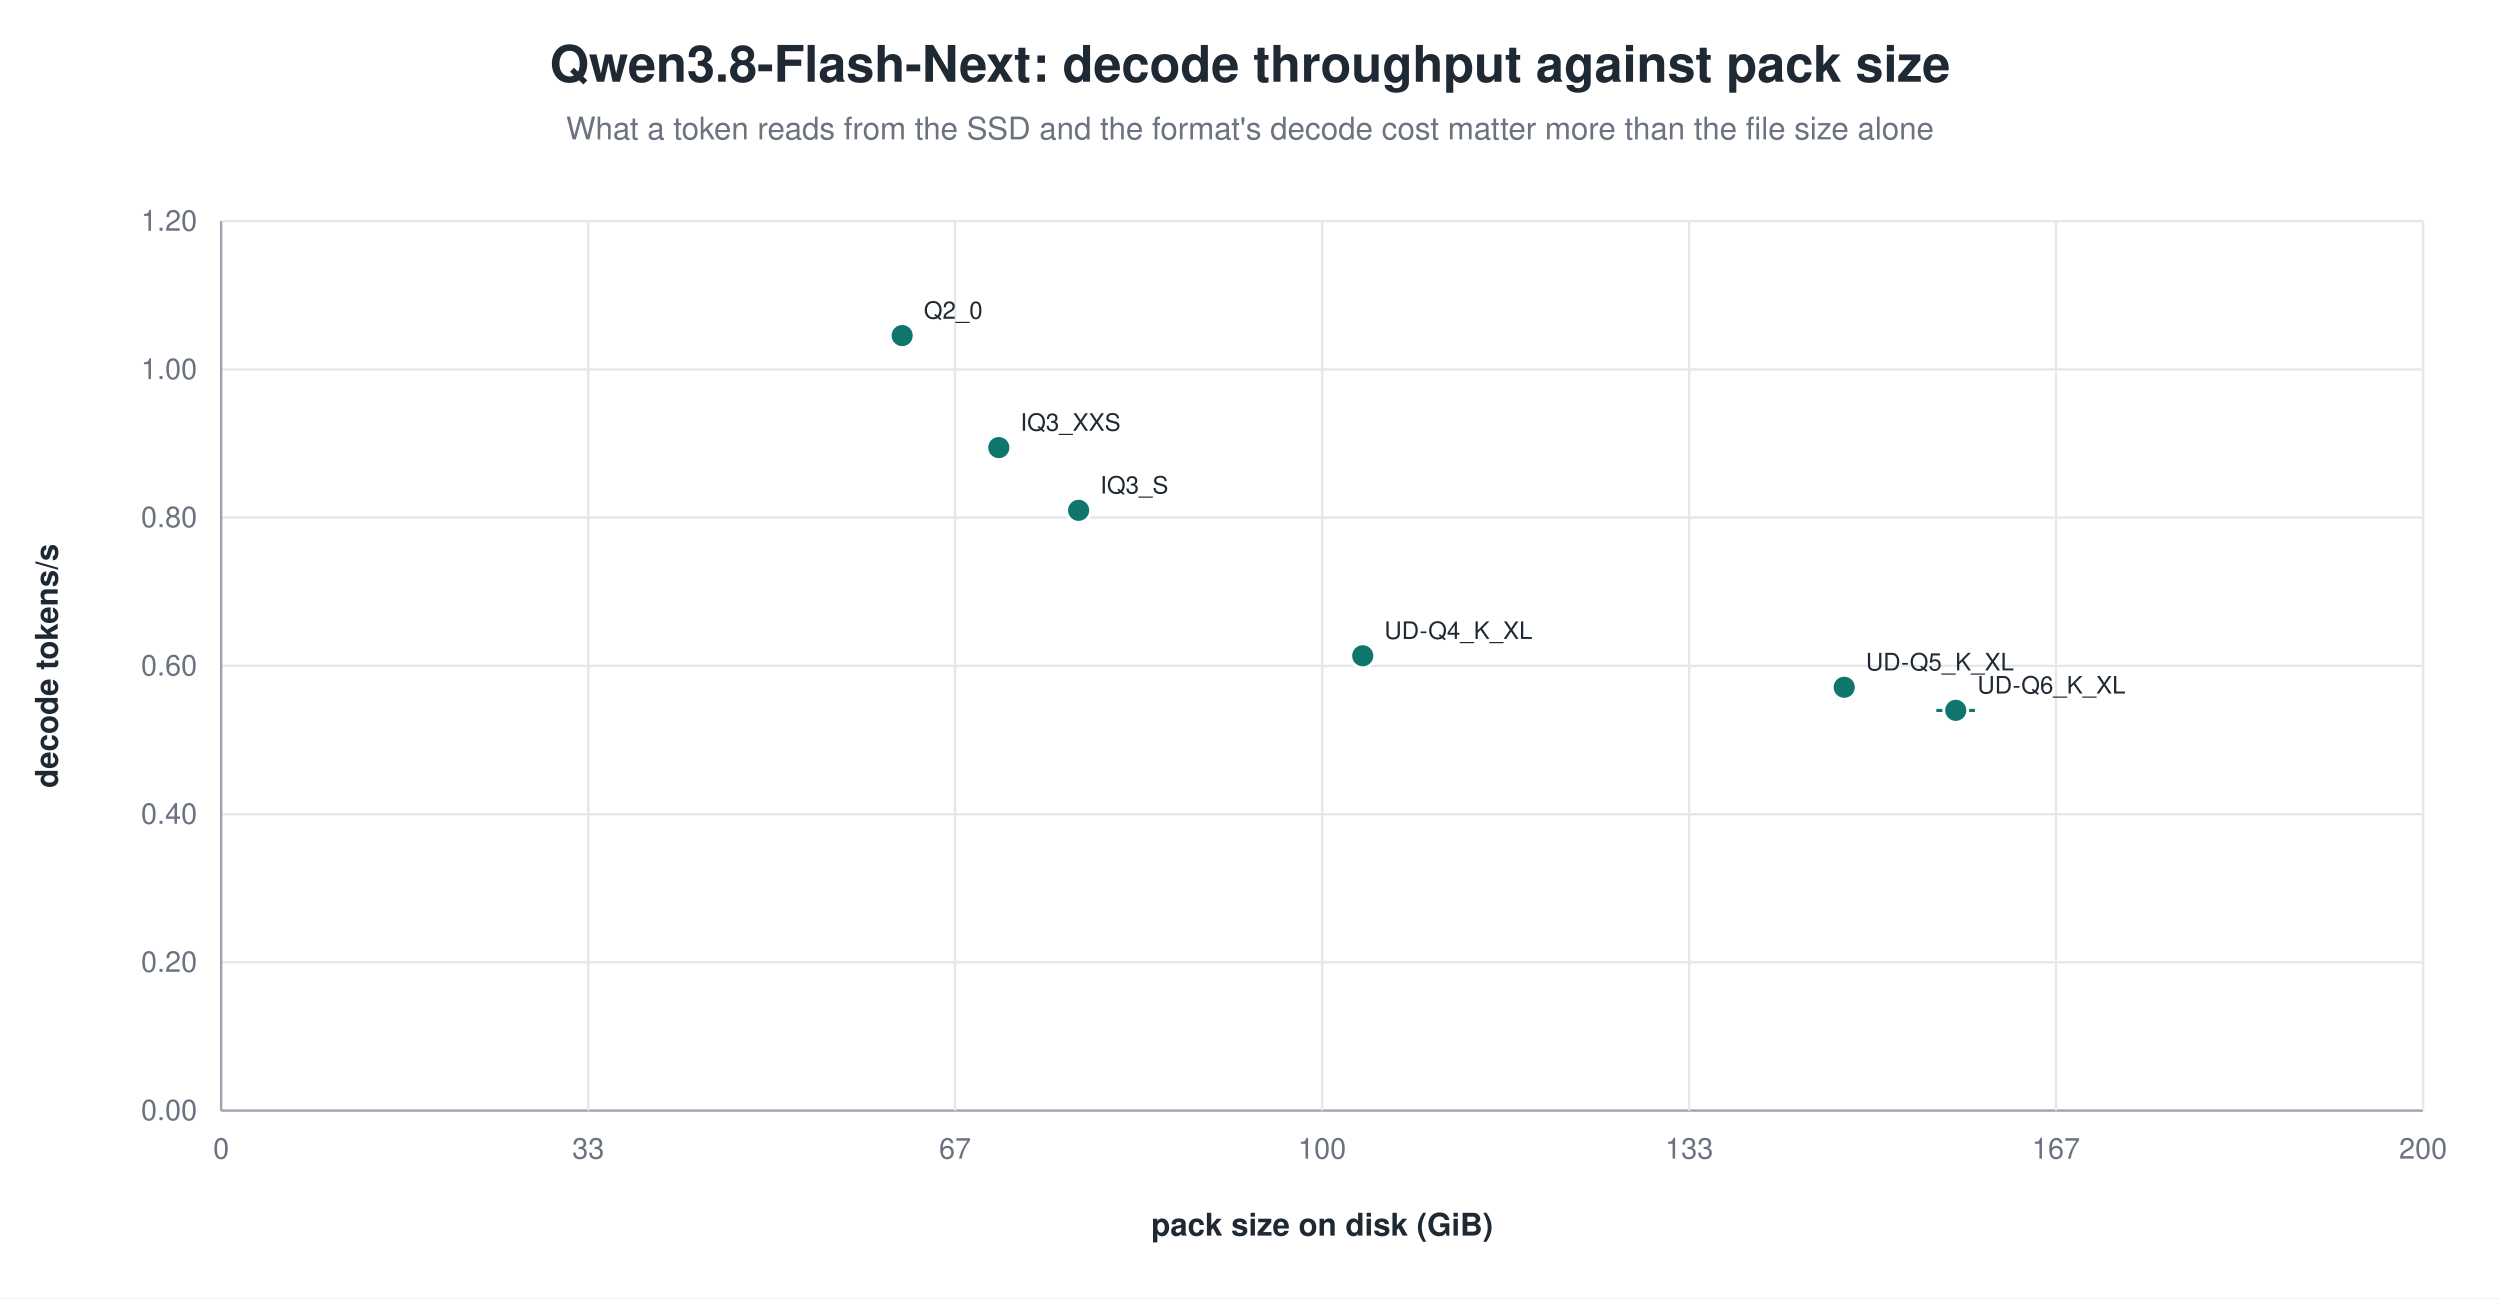
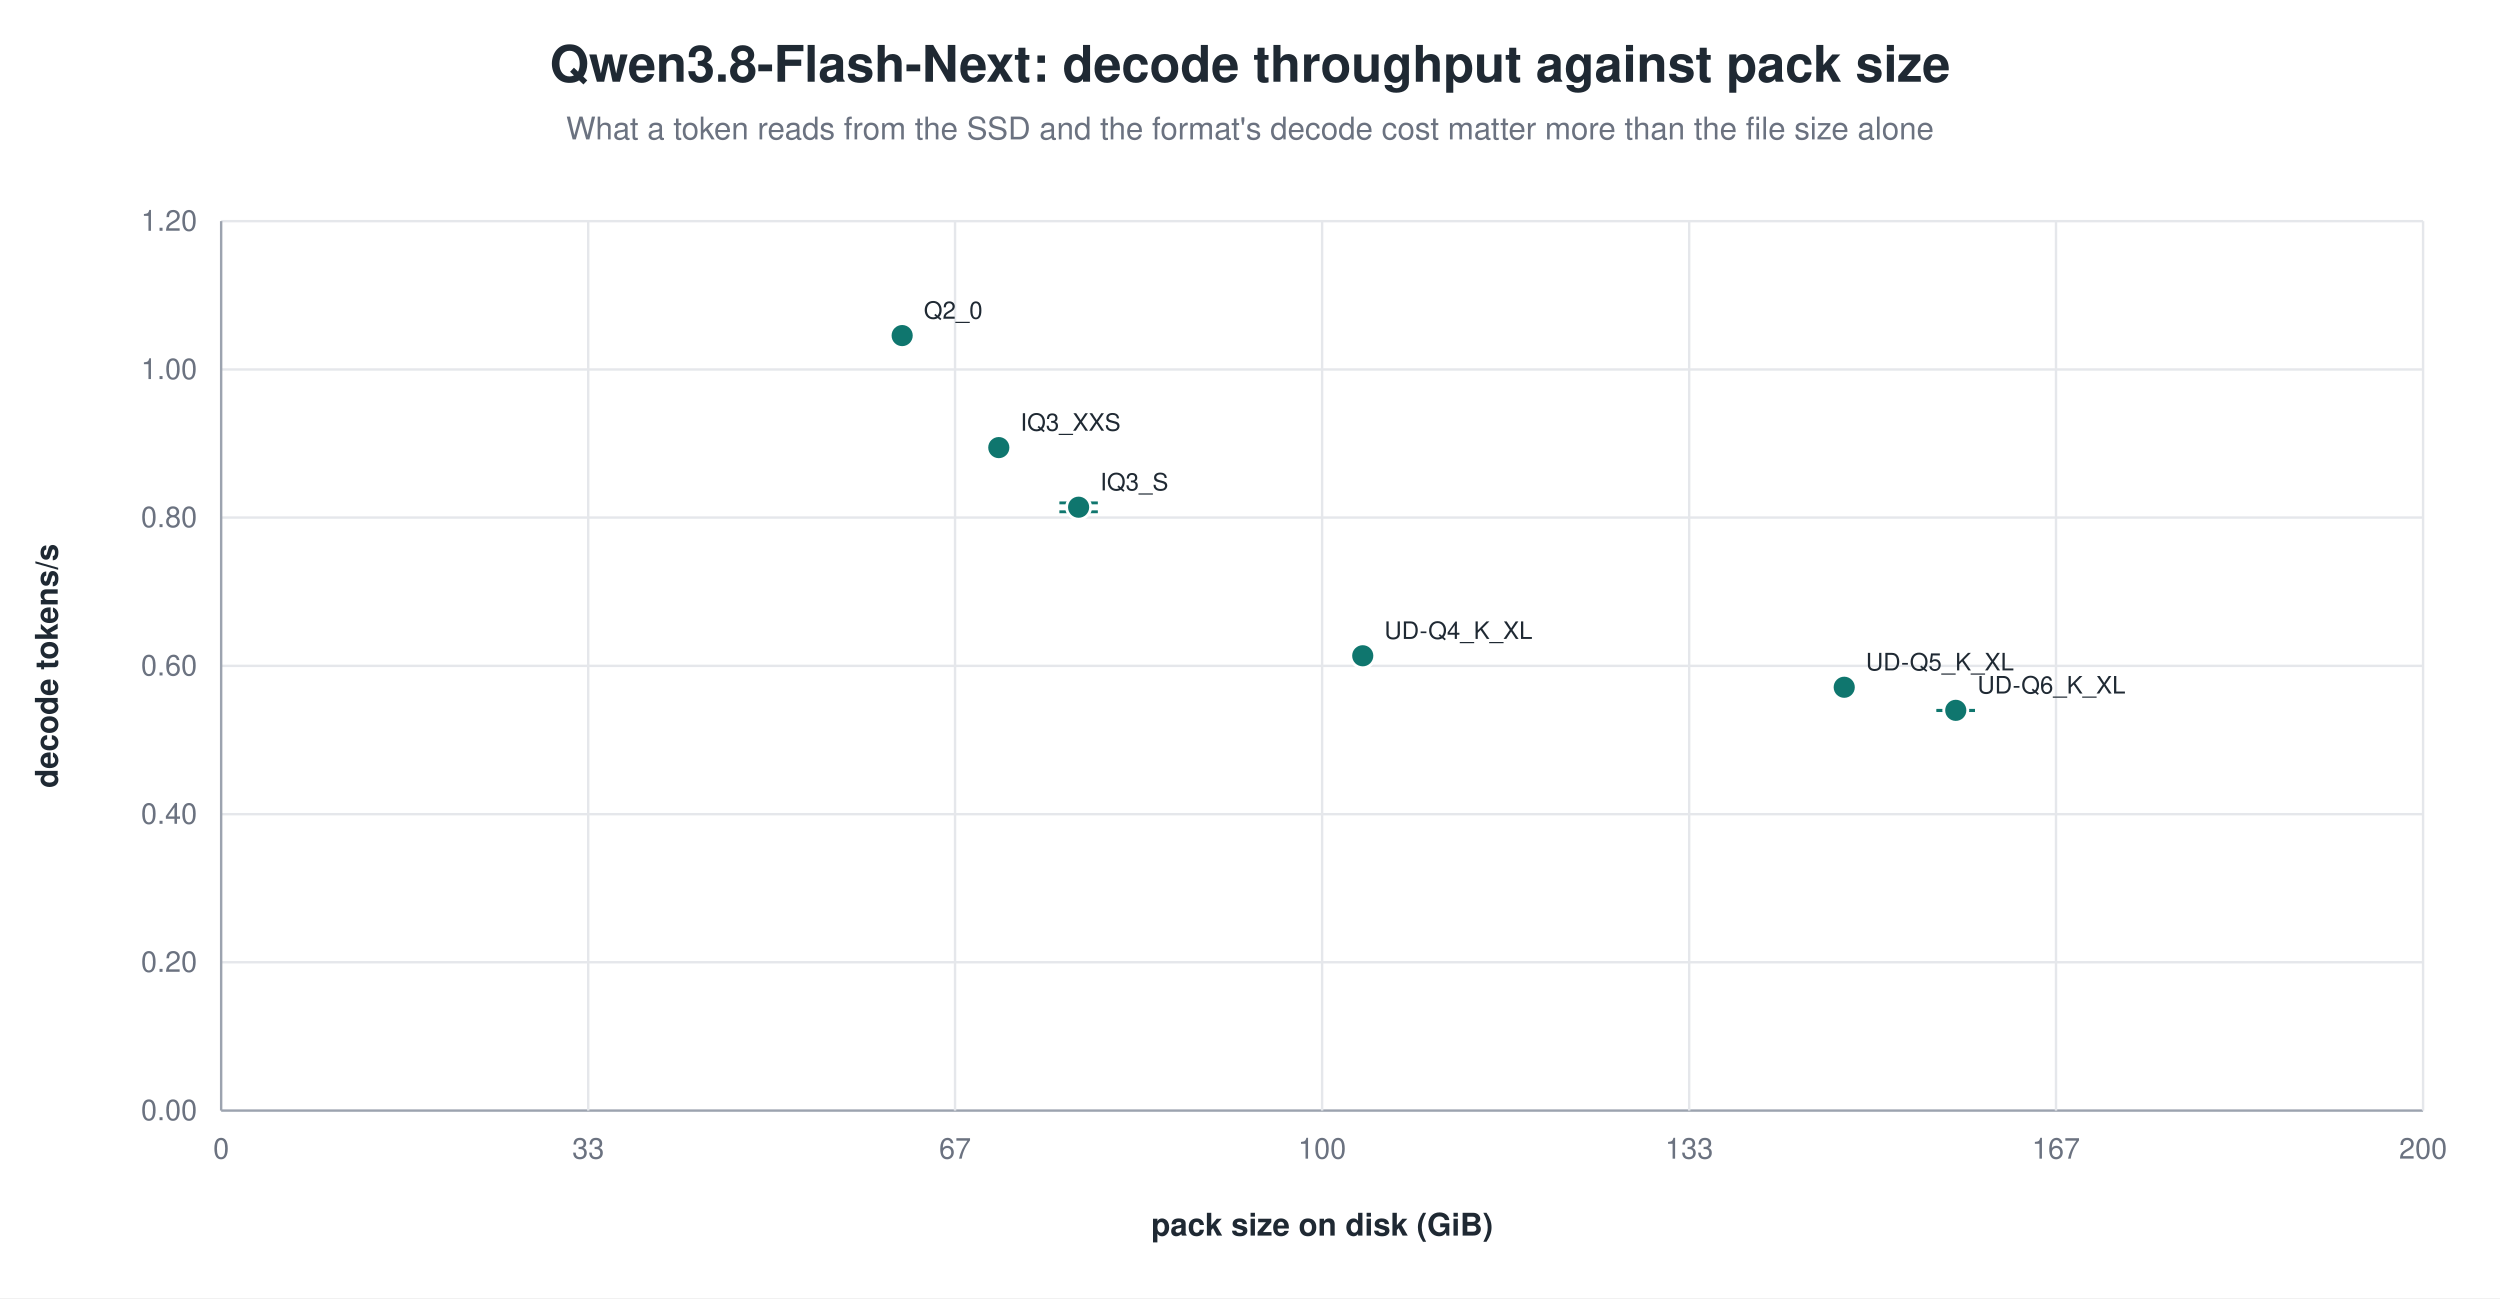
<svg xmlns="http://www.w3.org/2000/svg" width="1040" height="540" viewBox="0 0 1040 540" role="img" aria-label="Qwen3.8-Flash-Next: decode throughput against pack size">
  <rect width="1040" height="540" fill="white" />
  <text x="520.0" y="34" text-anchor="middle" font-family="Helvetica, Arial, sans-serif" font-size="21" font-weight="600" fill="#1f2933">Qwen3.8-Flash-Next: decode throughput against pack size</text>
  <text x="520.0" y="58" text-anchor="middle" font-family="Helvetica, Arial, sans-serif" font-size="13" fill="#6b7280">What a token reads from the SSD and the format's decode cost matter more than the file size alone</text>
  <line x1="92.0" y1="462.0" x2="1008.0" y2="462.0" stroke="#9ca3af" stroke-width="1.0" />
  <text x="82.0" y="466.0" text-anchor="end" font-family="Helvetica, Arial, sans-serif" font-size="12" fill="#6b7280" font-weight="400">0.00</text>
  <line x1="92.0" y1="400.3" x2="1008.0" y2="400.3" stroke="#e5e7eb" stroke-width="1.0" />
  <text x="82.0" y="404.3" text-anchor="end" font-family="Helvetica, Arial, sans-serif" font-size="12" fill="#6b7280" font-weight="400">0.20</text>
  <line x1="92.0" y1="338.7" x2="1008.0" y2="338.7" stroke="#e5e7eb" stroke-width="1.0" />
  <text x="82.0" y="342.7" text-anchor="end" font-family="Helvetica, Arial, sans-serif" font-size="12" fill="#6b7280" font-weight="400">0.40</text>
  <line x1="92.0" y1="277.0" x2="1008.0" y2="277.0" stroke="#e5e7eb" stroke-width="1.0" />
  <text x="82.0" y="281.0" text-anchor="end" font-family="Helvetica, Arial, sans-serif" font-size="12" fill="#6b7280" font-weight="400">0.60</text>
  <line x1="92.0" y1="215.3" x2="1008.0" y2="215.3" stroke="#e5e7eb" stroke-width="1.0" />
  <text x="82.0" y="219.3" text-anchor="end" font-family="Helvetica, Arial, sans-serif" font-size="12" fill="#6b7280" font-weight="400">0.80</text>
  <line x1="92.0" y1="153.7" x2="1008.0" y2="153.7" stroke="#e5e7eb" stroke-width="1.0" />
  <text x="82.0" y="157.7" text-anchor="end" font-family="Helvetica, Arial, sans-serif" font-size="12" fill="#6b7280" font-weight="400">1.00</text>
  <line x1="92.0" y1="92.0" x2="1008.0" y2="92.0" stroke="#e5e7eb" stroke-width="1.0" />
  <text x="82.0" y="96.0" text-anchor="end" font-family="Helvetica, Arial, sans-serif" font-size="12" fill="#6b7280" font-weight="400">1.20</text>
  <line x1="92.0" y1="92.0" x2="92.0" y2="462.0" stroke="#9ca3af" stroke-width="1.0" />
  <text x="92.0" y="482.0" text-anchor="middle" font-family="Helvetica, Arial, sans-serif" font-size="12" fill="#6b7280" font-weight="400">0</text>
  <line x1="244.7" y1="92.0" x2="244.7" y2="462.0" stroke="#e5e7eb" stroke-width="1.0" />
  <text x="244.7" y="482.0" text-anchor="middle" font-family="Helvetica, Arial, sans-serif" font-size="12" fill="#6b7280" font-weight="400">33</text>
  <line x1="397.3" y1="92.0" x2="397.3" y2="462.0" stroke="#e5e7eb" stroke-width="1.0" />
  <text x="397.3" y="482.0" text-anchor="middle" font-family="Helvetica, Arial, sans-serif" font-size="12" fill="#6b7280" font-weight="400">67</text>
  <line x1="550.0" y1="92.0" x2="550.0" y2="462.0" stroke="#e5e7eb" stroke-width="1.0" />
  <text x="550.0" y="482.0" text-anchor="middle" font-family="Helvetica, Arial, sans-serif" font-size="12" fill="#6b7280" font-weight="400">100</text>
  <line x1="702.7" y1="92.0" x2="702.7" y2="462.0" stroke="#e5e7eb" stroke-width="1.0" />
  <text x="702.7" y="482.0" text-anchor="middle" font-family="Helvetica, Arial, sans-serif" font-size="12" fill="#6b7280" font-weight="400">133</text>
  <line x1="855.3" y1="92.0" x2="855.3" y2="462.0" stroke="#e5e7eb" stroke-width="1.0" />
  <text x="855.3" y="482.0" text-anchor="middle" font-family="Helvetica, Arial, sans-serif" font-size="12" fill="#6b7280" font-weight="400">167</text>
  <line x1="1008.0" y1="92.0" x2="1008.0" y2="462.0" stroke="#e5e7eb" stroke-width="1.0" />
  <text x="1008.0" y="482.0" text-anchor="middle" font-family="Helvetica, Arial, sans-serif" font-size="12" fill="#6b7280" font-weight="400">200</text>
  <text x="24.0" y="277.0" text-anchor="middle" font-family="Helvetica, Arial, sans-serif" font-size="13" fill="#1f2933" font-weight="600" transform="rotate(-90.0 24.0 277.0)">decode tokens/s</text>
  <text x="550.0" y="514.0" text-anchor="middle" font-family="Helvetica, Arial, sans-serif" font-size="13" fill="#1f2933" font-weight="600">pack size on disk (GiB)</text>
  <circle cx="375.3" cy="139.6" r="5.0" fill="#0f766e" stroke="white" stroke-width="1.2" opacity="1.00" />
  <text x="384.3" y="132.6" text-anchor="start" font-family="Helvetica, Arial, sans-serif" font-size="10" fill="#1f2933" font-weight="500">Q2_0</text>
  <circle cx="415.5" cy="186.2" r="5.0" fill="#0f766e" stroke="white" stroke-width="1.2" opacity="1.00" />
  <text x="424.5" y="179.2" text-anchor="start" font-family="Helvetica, Arial, sans-serif" font-size="10" fill="#1f2933" font-weight="500">IQ3_XXS</text>
-   <circle cx="448.7" cy="212.3" r="5.0" fill="#0f766e" stroke="white" stroke-width="1.2" opacity="1.00" />
-   <text x="457.7" y="205.3" text-anchor="start" font-family="Helvetica, Arial, sans-serif" font-size="10" fill="#1f2933" font-weight="500">IQ3_S</text>
+   <line x1="448.7" y1="209.2" x2="448.7" y2="212.9" stroke="#0f766e" stroke-width="1.2" />
+   <line x1="440.7" y1="209.2" x2="456.7" y2="209.2" stroke="#0f766e" stroke-width="1.2" />
+   <line x1="440.7" y1="212.9" x2="456.7" y2="212.9" stroke="#0f766e" stroke-width="1.2" />
+   <circle cx="448.7" cy="211.0" r="5.0" fill="#0f766e" stroke="white" stroke-width="1.2" opacity="1.00" />
+   <text x="457.7" y="204.0" text-anchor="start" font-family="Helvetica, Arial, sans-serif" font-size="10" fill="#1f2933" font-weight="500">IQ3_S</text>
  <circle cx="566.9" cy="272.8" r="5.0" fill="#0f766e" stroke="white" stroke-width="1.2" opacity="1.00" />
  <text x="575.9" y="265.8" text-anchor="start" font-family="Helvetica, Arial, sans-serif" font-size="10" fill="#1f2933" font-weight="500">UD-Q4_K_XL</text>
  <circle cx="767.2" cy="285.9" r="5.0" fill="#0f766e" stroke="white" stroke-width="1.2" opacity="1.00" />
  <text x="776.2" y="278.9" text-anchor="start" font-family="Helvetica, Arial, sans-serif" font-size="10" fill="#1f2933" font-weight="500">UD-Q5_K_XL</text>
  <line x1="813.6" y1="295.5" x2="813.6" y2="295.6" stroke="#0f766e" stroke-width="1.2" />
  <line x1="805.6" y1="295.5" x2="821.6" y2="295.5" stroke="#0f766e" stroke-width="1.2" />
  <line x1="805.6" y1="295.6" x2="821.6" y2="295.6" stroke="#0f766e" stroke-width="1.2" />
  <circle cx="813.6" cy="295.5" r="5.0" fill="#0f766e" stroke="white" stroke-width="1.2" opacity="1.00" />
  <text x="822.6" y="288.5" text-anchor="start" font-family="Helvetica, Arial, sans-serif" font-size="10" fill="#1f2933" font-weight="500">UD-Q6_K_XL</text>
</svg>
